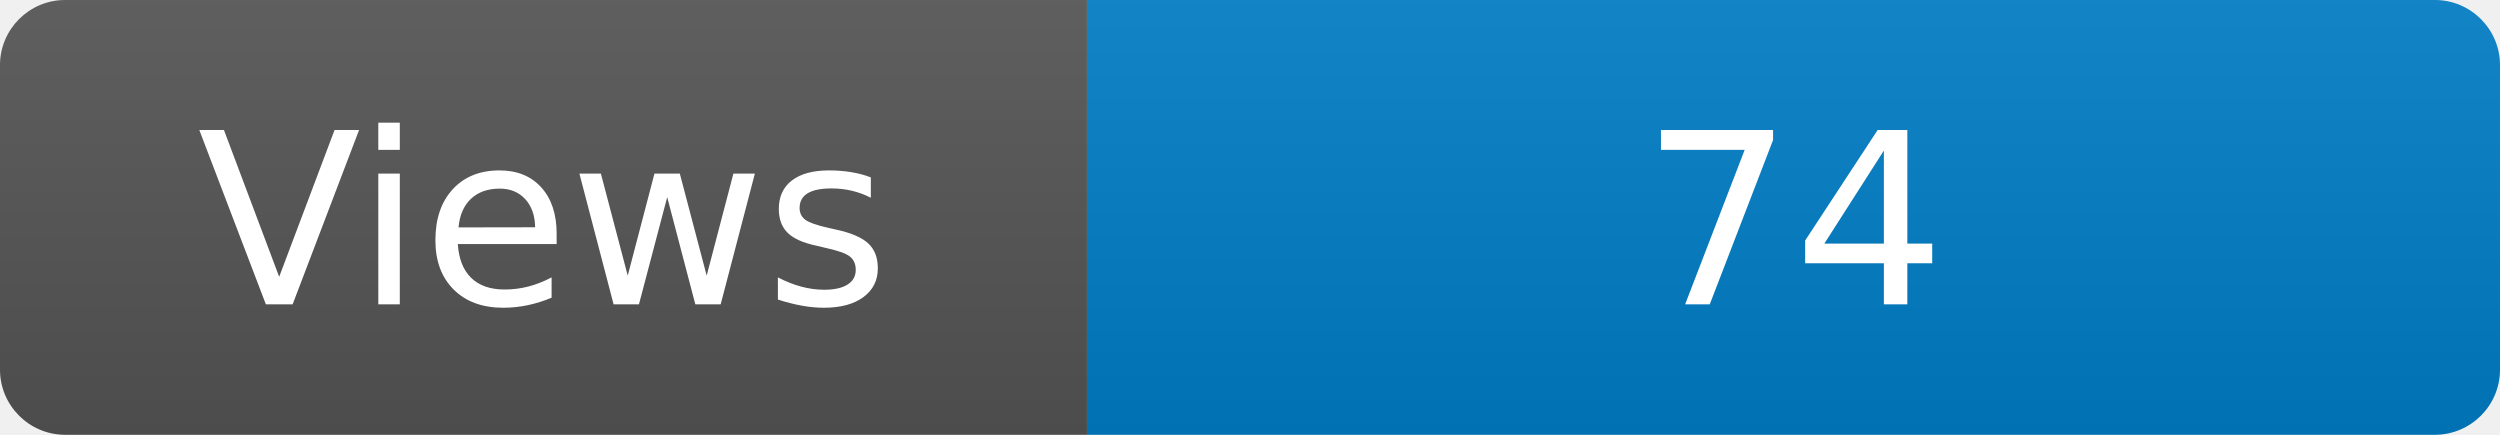
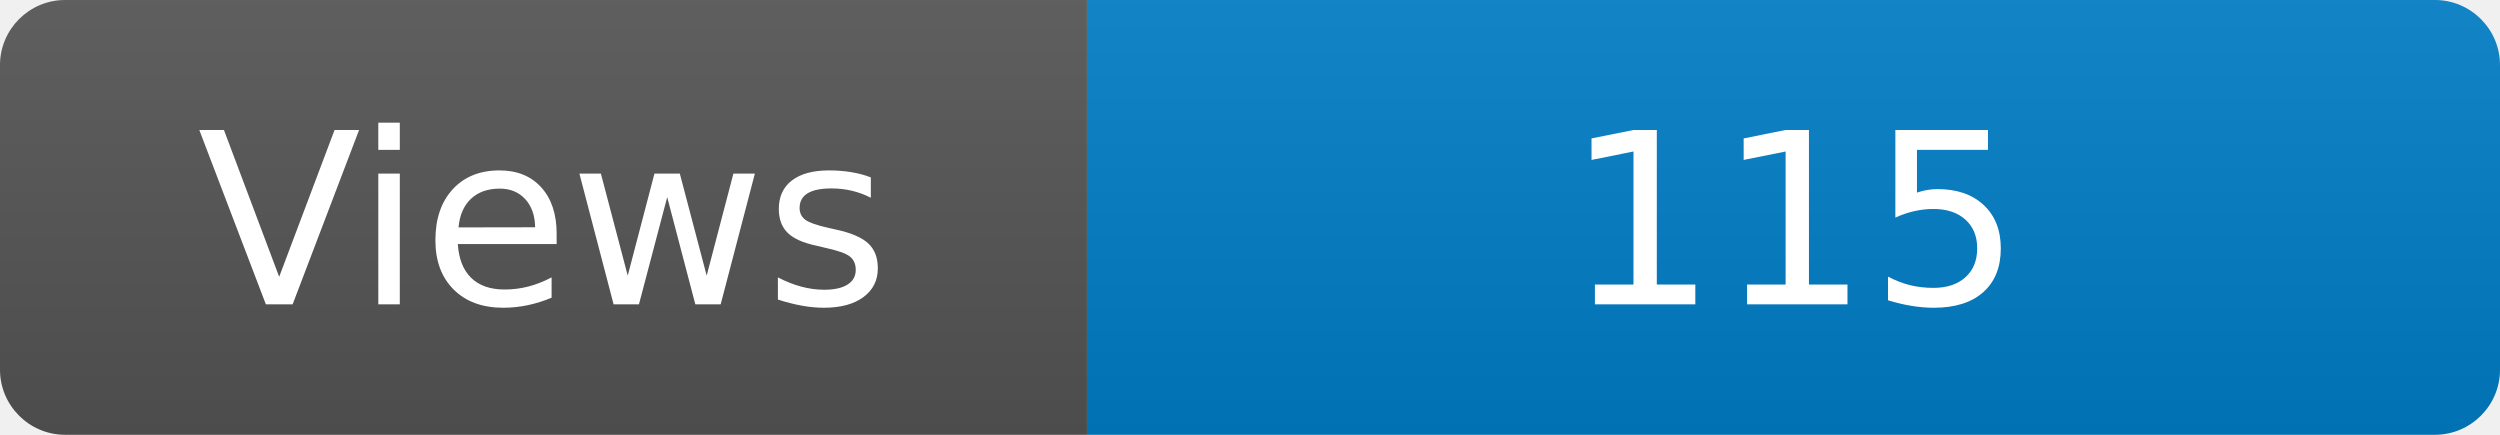
<svg xmlns="http://www.w3.org/2000/svg" width="115" height="20" role="img" aria-label="Maintained?: yes">
  <linearGradient id="s" x2="0" y2="100%">
    <stop offset="0" stop-color="#bbb" stop-opacity=".1" />
    <stop offset="1" stop-opacity=".1" />
  </linearGradient>
  <clipPath id="r">
    <rect width="115" height="20" rx="3" fill="#fff" />
  </clipPath>
  <g clip-path="url(#r)">
    <rect width="50" height="20" fill="#555" />
    <rect x="50" width="160" height="20" fill="#007ec6" />
    <rect width="115" height="20" fill="url(#s)" />
  </g>
  <g fill="#fff" text-anchor="middle" font-family="Verdana,Geneva,DejaVu Sans,sans-serif" font-size="110">
    <text x="250" y="140" transform="scale(.1)" fill="#fff">Views</text>
-     <text x="825" y="140" transform="scale(.1)" fill="#fff">74</text>
+     <text x="825" y="140" transform="scale(.1)" fill="#fff">115</text>
  </g>
</svg>
